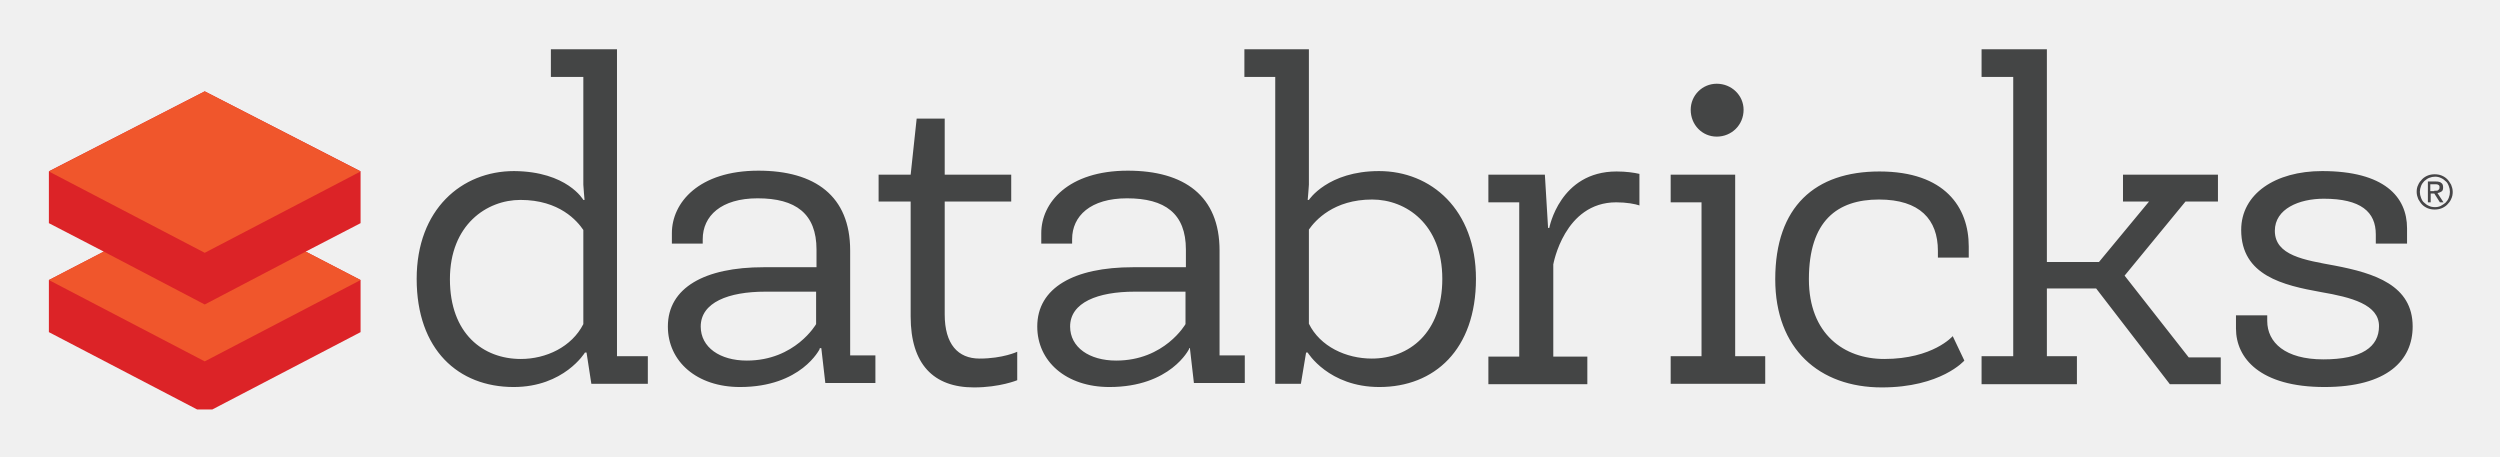
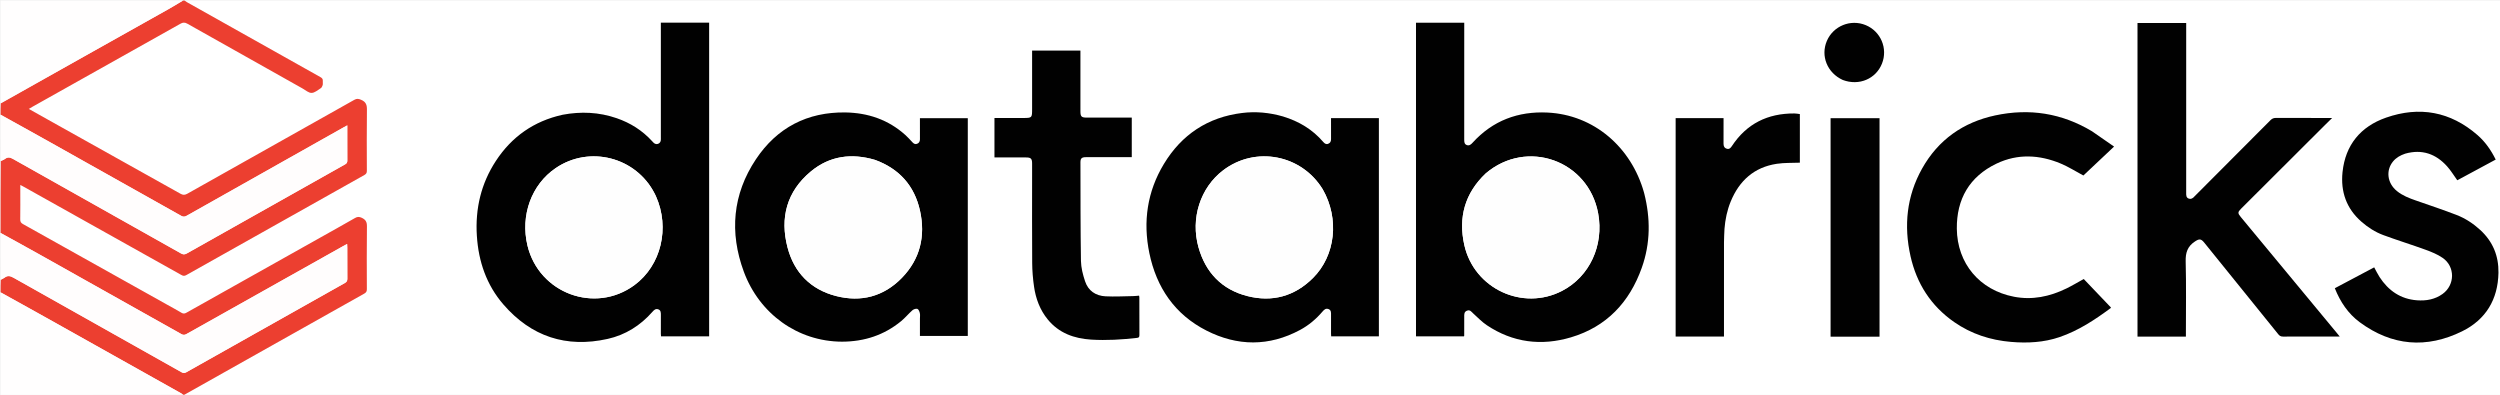
- <svg xmlns="http://www.w3.org/2000/svg" role="img" viewBox="13.00 268.50 624.00 114.00">
-   <style>svg {enable-background:new 0 0 652 652}</style>
-   <style>.st2{fill:#f0562c}</style>
-   <path fill="#464547" d="M616.6 314.6c.2-.5.6-1 1-1.4.4-.4.9-.7 1.4-.9.5-.2 1.1-.3 1.7-.3.6 0 1.2.1 1.7.3.5.2 1 .5 1.4.9.4.4.7.9 1 1.4.2.5.4 1.1.4 1.8 0 .6-.1 1.2-.4 1.8-.2.5-.6 1-1 1.4-.4.4-.9.7-1.4.9-.5.2-1.1.3-1.7.3-.6 0-1.2-.1-1.7-.3-.5-.2-1-.5-1.4-.9-.4-.4-.7-.9-1-1.4-.2-.5-.4-1.1-.4-1.8s.1-1.2.4-1.8m.7 3.3c.2.5.4.9.8 1.2.3.3.7.6 1.2.8.4.2.9.3 1.5.3.5 0 1-.1 1.4-.3.4-.2.8-.5 1.2-.8.3-.3.6-.7.8-1.2.2-.5.3-1 .3-1.5s-.1-1-.3-1.5c-.2-.5-.4-.9-.8-1.2-.3-.3-.7-.6-1.2-.8-.4-.2-.9-.3-1.4-.3-.5 0-1 .1-1.5.3-.5.2-.8.5-1.2.8-.3.3-.6.7-.8 1.2-.2.5-.3 1-.3 1.5s.1 1 .3 1.5m3.7-4.1c.6 0 1.1.1 1.4.4.3.2.4.6.4 1.1 0 .5-.1.8-.4 1-.3.2-.6.3-1 .4l1.5 2.3h-.9l-1.4-2.2h-.9v2.2h-.7v-5.2h2zm-.4 2.3h.5c.2 0 .3 0 .4-.1.1-.1.2-.1.3-.3.1-.1.1-.3.1-.5s0-.3-.1-.4c-.1-.1-.2-.2-.3-.2-.1-.1-.2-.1-.4-.1h-1.5v1.7h1z" />
-   <path fill="#dc2327" d="M25.3 311.2l-.1.1v12.9l13.7 7.1-13.7 7.1v13l37 19.3H66l37-19.3v-13l-13.7-7.1 13.7-7.1v-12.9l-.1-.1-38.8-19.9z" />
-   <path d="M64.1 344.5l-25.2-13.2-13.7 7.1 38.9 20.3 38.9-20.3-13.7-7.1z" class="st2" />
-   <path d="M25.2 311.3l38.9 20.3 38.9-20.3-38.9-20z" class="st2" />
-   <path fill="#444545" d="M158.6 318.4h.3s-.3-3.4-.3-3.8v-26.9h-8.1v-6.9H167v76.6h7.7v6.9h-14.1l-1.2-7.8h-.4s-5.2 8.6-17.8 8.6c-13.8 0-24.2-9.3-24.2-27 0-17.3 11.2-26.9 24.3-26.9 13.3.1 17.3 7.2 17.3 7.2m0 31v-23.5c-1.5-2.2-5.9-7.5-15.7-7.5-8.4 0-17.6 6.2-17.6 19.8 0 13.6 8.3 19.9 17.7 19.9 6.3 0 12.7-3 15.6-8.7m59 6.2s-4.6 9.5-19.9 9.5c-10.8 0-18-6.4-18-15.1 0-9.7 9.2-14.8 23.9-14.8h13.2v-4.4c0-9-5.2-12.8-14.7-12.8-9.1 0-13.7 4.4-13.7 10.2v1.1h-7.7v-2.6c0-7.6 6.7-15.6 21.6-15.6 14.1 0 22.9 6.3 22.9 19.9v26.2h6.3v6.9H219l-1-8.7h-.4zm-.9-14.3H204c-9.2 0-16.1 2.7-16.1 8.7 0 5.2 4.8 8.5 11.5 8.5 12.1 0 17.3-9.1 17.3-9.1v-8.1zm32.1-43.2v14h16.6v6.7h-16.6V347c0 7.4 3.3 11 8.7 11 5.8 0 9.4-1.7 9.4-1.7v7.1s-4.3 1.8-10.8 1.8c-10.1 0-15.8-5.8-15.8-17.7v-28.7h-8v-6.7h8l1.5-14h7zm61 57.5s-4.6 9.5-19.9 9.5c-10.8 0-18-6.4-18-15.1 0-9.7 9.2-14.8 23.9-14.8H309v-4.4c0-9-5.2-12.8-14.7-12.8-9.1 0-13.7 4.4-13.7 10.2v1.1h-7.7v-2.6c0-7.6 6.7-15.6 21.6-15.6 14.1 0 22.9 6.3 22.9 19.9v26.2h6.3v6.9H311l-1-8.7h-.2zm-.9-14.3h-12.7c-9.2 0-16.1 2.7-16.1 8.7 0 5.2 4.8 8.5 11.5 8.5 12.1 0 17.3-9.1 17.3-9.1v-8.1zm30.1 15.2l-1.3 7.8h-6.4v-76.6h-7.7v-6.9h16.1v33.8c0 .4-.3 3.8-.3 3.8h.3s4.7-7.2 17.5-7.2c13 0 24.2 9.6 24.2 26.9 0 17.7-10.4 27-24.1 27-12.7 0-17.9-8.6-17.9-8.6h-.4zm.7-30.7v23.5c2.8 5.7 9.3 8.7 15.7 8.7 9.3 0 17.6-6.4 17.6-19.9 0-13.7-9.1-19.8-17.5-19.8-9.6 0-14.2 5.2-15.8 7.5m82.6-6c-1.2-.4-3.3-.8-5.9-.8-13 0-15.7 15.5-15.7 15.5v23h8.5v6.9h-24.7v-6.9h7.7V319h-7.7v-6.9h14.1l.8 13.3h.3s2.6-14.1 16.8-14.1c2.4 0 4.4.3 5.7.6v7.9zm23.8 37.6h7.5v6.9H430v-6.9h7.7V319H430v-6.9h16.1v45.3zm-4.6-54.8c-3.6 0-6.5-2.9-6.5-6.7 0-3.6 2.9-6.5 6.5-6.5 3.7 0 6.7 2.9 6.7 6.5 0 3.8-3 6.7-6.7 6.7m23 35.6c0 13.7 8.8 19.9 18.8 19.9 12.2 0 17.1-5.7 17.1-5.7l2.9 6.1s-5.8 6.7-20.6 6.7c-15.6 0-26.6-9.6-26.6-27 0-18.2 10-26.9 26-26.9 16.4 0 22.3 9 22.3 18.7v2.8h-7.7v-1.7c0-7.8-4.5-12.8-14.7-12.8-10.4 0-17.5 5.3-17.5 19.9m59.4-4.3h13l12.5-15.1h-6.5v-6.7h23.7v6.7h-8.1l-15.2 18.5 16 20.4h8v6.7h-12.7l-18.4-23.9h-12.3v16.9h7.5v7h-23.8v-7h7.9v-69.7h-7.9v-6.9h16.3zm55 13.5v1.2c0 5.4 4.5 9.6 14 9.6 9.6 0 13.9-3.1 13.9-8.3 0-5.4-6.9-7.2-14.5-8.5-9.4-1.7-19.9-4.1-19.9-15.5 0-9 8.5-14.7 20.2-14.7 15.5 0 21.2 6.4 21.2 14.3v3.8H606V327c0-5.6-3.7-8.9-13-8.9-6.1 0-12.2 2.5-12.2 8 0 6.2 7.4 7.3 15 8.7 9.9 1.9 19.4 4.9 19.4 15.2 0 8.4-6.3 15.1-22 15.1-16.1 0-22.1-7.2-22.1-14.6v-3.3h7.8z" />
+ <svg xmlns="http://www.w3.org/2000/svg" version="1.1" id="Layer_1" x="0px" y="0px" width="100%" viewBox="0 0 4166 657" enable-background="new 0 0 4166 657" xml:space="preserve">
+   <path fill="#FFFFFF" opacity="1" stroke="none" d=" M308,1   C1594.275,1 2880.551,1 4166.913,1   C4166.913,219.932 4166.913,438.864 4166.913,658   C2880.626,658 1594.251,658 307.659,657.739   C407.295,601.362 507.14,545.228 607.053,489.214   C610.306,487.391 611.322,485.402 611.309,481.806   C611.181,446.976 610.97,412.143 611.445,377.319   C611.546,369.896 609.335,365.948 602.73,362.924   C598.584,361.026 595.71,360.971 591.82,363.205   C572.33,374.398 552.68,385.311 533.076,396.305   C458.872,437.921 384.652,479.508 310.499,521.216   C307.475,522.917 305.312,522.967 302.356,521.192   C294.794,516.653 287.007,512.49 279.307,508.181   C198.962,463.223 118.631,418.241 38.226,373.391   C34.832,371.498 33.641,369.481 33.698,365.625   C33.933,349.796 33.798,333.963 33.798,318.131   C33.799,315.039 33.799,311.948 33.799,308.211   C35.856,309.251 37.182,309.862 38.451,310.572   C126.361,359.743 214.273,408.911 302.145,458.148   C304.993,459.744 307.16,460.223 310.306,458.451   C409.239,402.731 508.23,347.115 607.268,291.582   C610.319,289.872 611.319,287.971 611.307,284.561   C611.186,250.731 610.962,216.897 611.432,183.074   C611.544,174.987 609.879,169.81 601.981,166.445   C597.78,164.655 594.92,163.87 590.684,166.255   C497.838,218.535 404.887,270.627 312.042,322.91   C307.87,325.259 304.838,325.168 300.75,322.876   C226.828,281.442 152.822,240.158 78.839,198.832   C68.705,193.172 58.596,187.466 47.986,181.506   C50.215,180.171 51.89,179.108 53.618,178.14   C135.959,131.975 218.324,85.853 300.594,39.563   C304.869,37.157 307.935,37.034 312.295,39.497   C376.215,75.619 440.251,111.535 504.278,147.469   C509.195,150.229 514.294,154.914 519.216,154.797   C524.391,154.675 529.594,150.072 534.489,146.961   C536.08,145.949 537.174,143.589 537.702,141.631   C538.247,139.611 537.644,137.312 537.869,135.169   C538.211,131.907 536.892,130.166 533.993,128.543   C459.911,87.063 385.892,45.472 311.877,3.872   C310.486,3.09 309.288,1.965 308,1  M2739.557,320.985   C2718.527,245.215 2656.034,191.318 2578.77,187.585   C2529.644,185.212 2487.526,200.981 2454.025,237.741   C2451.254,240.782 2448.44,243.332 2444.183,241.718   C2440.013,240.136 2439.961,236.33 2439.964,232.491   C2440.013,169.332 2439.999,106.173 2439.999,43.013   C2439.999,41.268 2439.999,39.522 2439.999,37.862   C2412.743,37.862 2386.159,37.862 2359.618,37.862   C2359.618,212.274 2359.618,386.339 2359.618,560.502   C2386.519,560.502 2413.092,560.502 2439.587,560.502   C2439.765,559.922 2439.941,559.615 2439.942,559.308   C2439.971,548.977 2440.021,538.645 2439.98,528.314   C2439.964,523.925 2439.504,519.457 2444.924,517.569   C2449.857,515.849 2452.025,519.636 2454.948,522.265   C2462.36,528.935 2469.323,536.335 2477.542,541.838   C2520.977,570.923 2568.49,576.808 2617.878,562.11   C2677.205,544.454 2715.4,503.702 2735.872,446.135   C2750.398,405.288 2750.559,363.603 2739.557,320.985  M936.961,191.377   C889.623,201.888 852.808,227.795 826.359,268.159   C801.526,306.056 791.788,348.06 794.666,393.094   C797.396,435.809 810.718,474.813 838.885,507.355   C885.125,560.78 943.553,580.154 1012.584,564.748   C1042.22,558.134 1067.188,542.417 1087.332,519.457   C1089.871,516.563 1092.578,514.002 1096.717,515.36   C1101.299,516.863 1101.321,520.832 1101.287,524.829   C1101.197,535.327 1101.245,545.826 1101.269,556.324   C1101.273,557.748 1101.456,559.172 1101.544,560.428   C1128.636,560.428 1155.214,560.428 1181.692,560.428   C1181.692,386.016 1181.692,211.953 1181.692,37.81   C1154.819,37.81 1128.23,37.81 1101.257,37.81   C1101.257,39.9 1101.257,41.699 1101.257,43.497   C1101.257,105.321 1101.258,167.145 1101.254,228.969   C1101.254,230.635 1101.357,232.32 1101.15,233.963   C1100.483,239.257 1094.59,241.869 1090.213,238.775   C1088.875,237.83 1087.798,236.494 1086.678,235.267   C1070.278,217.302 1050.359,204.777 1027.427,196.908   C998.071,186.835 968.155,185.481 936.961,191.377  M2137.506,193.978   C2115.308,187.569 2092.649,185.454 2069.775,188.289   C2012.671,195.367 1969.204,224.219 1939.579,273.131   C1911.691,319.173 1904.484,369.425 1915.287,421.729   C1927.121,479.023 1957.618,523.997 2010.476,550.862   C2062.127,577.113 2114.682,577.573 2166.413,549.819   C2180.765,542.119 2193.112,531.688 2203.711,519.293   C2206.463,516.074 2209.298,513.273 2213.871,515.03   C2218.401,516.77 2218.056,520.859 2218.036,524.757   C2217.981,535.254 2218.007,545.752 2218.031,556.25   C2218.034,557.679 2218.207,559.108 2218.294,560.419   C2245.076,560.419 2271.462,560.419 2297.758,560.419   C2297.758,438.971 2297.758,317.882 2297.758,196.908   C2271.09,196.908 2244.693,196.908 2218.016,196.908   C2218.016,208.691 2217.933,220.168 2218.064,231.642   C2218.107,235.402 2216.926,238.199 2213.379,239.607   C2209.858,241.005 2207.346,239.249 2205.129,236.658   C2187.184,215.685 2164.499,202.146 2137.506,193.978  M1403.5,569.349   C1440.218,569.291 1473.261,558.502 1501.745,535.061   C1508.397,529.587 1513.909,522.742 1520.397,517.044   C1522.429,515.259 1526.315,513.948 1528.661,514.669   C1530.622,515.272 1532.195,519.011 1532.81,521.627   C1533.515,524.627 1532.975,527.92 1532.975,531.086   C1532.975,540.682 1532.975,550.278 1532.975,559.756   C1559.973,559.756 1586.372,559.756 1612.713,559.756   C1612.713,438.551 1612.713,317.651 1612.713,196.916   C1586.035,196.916 1559.634,196.916 1532.974,196.916   C1532.974,208.865 1532.921,220.509 1533.005,232.152   C1533.031,235.764 1531.563,238.299 1528.287,239.608   C1525.039,240.905 1522.607,239.444 1520.374,237.025   C1516.536,232.868 1512.726,228.644 1508.526,224.868   C1480.228,199.432 1446.315,187.997 1408.936,187.408   C1345.299,186.406 1294.716,212.834 1259.629,265.493   C1220.803,323.764 1215.438,387.305 1239.425,452.478   C1265.372,522.976 1329.386,569.077 1403.5,569.349  M3561.96,456.5   C3561.96,491.28 3561.96,526.06 3561.96,560.941   C3588.99,560.941 3615.561,560.941 3642.565,560.941   C3642.565,558.894 3642.565,557.093 3642.565,555.292   C3642.565,515.466 3643.262,475.62 3642.199,435.822   C3641.811,421.275 3645.114,410.72 3657.411,402.553   C3664.562,397.804 3667.584,397.396 3673.156,404.289   C3714.3,455.189 3755.479,506.061 3796.555,557.015   C3798.744,559.73 3800.925,560.88 3804.476,560.862   C3834.137,560.711 3863.799,560.776 3893.461,560.776   C3894.89,560.776 3896.319,560.776 3898.89,560.776   C3896.922,558.346 3895.635,556.725 3894.314,555.131   C3840.872,490.611 3787.429,426.092 3733.981,361.578   C3728.744,355.257 3728.793,353.49 3734.524,347.772   C3781.119,301.281 3827.715,254.789 3874.319,208.306   C3877.917,204.718 3881.583,201.197 3886.28,196.608   C3883.018,196.608 3881.276,196.608 3879.533,196.608   C3850.538,196.606 3821.542,196.677 3792.548,196.515   C3788.707,196.494 3786.099,197.714 3783.442,200.386   C3741.494,242.568 3699.451,284.657 3657.43,326.766   C3657.312,326.884 3657.186,326.996 3657.08,327.124   C3654.447,330.308 3651.131,332.432 3647.047,330.851   C3642.926,329.255 3643.04,325.257 3643.041,321.484   C3643.067,229 3643.062,136.515 3643.062,44.03   C3643.062,42.105 3643.062,40.18 3643.062,38.339   C3615.679,38.339 3588.939,38.339 3561.96,38.339   C3561.96,177.587 3561.96,316.544 3561.96,456.5  M3485.863,218.634   C3435.713,188.489 3381.699,180.177 3324.926,192.31   C3271.484,203.732 3229.852,232.9 3202.93,281.017   C3177.229,326.951 3172.31,376.169 3183.73,427.015   C3193.969,472.604 3217.736,509.732 3256.403,536.646   C3284.928,556.501 3316.938,566.877 3351.349,569.743   C3378.751,572.025 3405.971,570.676 3432.272,561.644   C3463.622,550.878 3490.926,532.885 3517.302,513.314   C3517.506,513.162 3517.513,512.742 3517.63,512.393   C3502.484,496.525 3487.325,480.645 3472.353,464.959   C3462.543,470.353 3453.3,475.931 3443.638,480.655   C3415.888,494.223 3386.726,500.408 3355.994,494.471   C3298.975,483.456 3261.389,439.139 3260.839,381.01   C3260.371,331.618 3281.981,294.19 3326.965,272.654   C3362.098,255.835 3398.43,257.679 3433.927,272.484   C3446.847,277.872 3458.82,285.53 3471.734,292.425   C3488.05,277.054 3505.056,261.033 3522.86,244.26   C3510.238,235.491 3498.366,227.245 3485.863,218.634  M4008.569,255.9   C4036.206,248.214 4059.16,256.378 4077.866,277.184   C4084.135,284.156 4089.031,292.362 4094.831,300.388   C4115.792,289.088 4137.213,277.54 4158.812,265.896   C4151.037,250.126 4141.308,236.249 4128.394,225.02   C4083.331,185.838 4031.771,176.588 3976.092,196.061   C3933.818,210.846 3908.25,241.451 3903.592,286.966   C3900.277,319.364 3910,347.461 3935.021,369.363   C3945.88,378.869 3957.98,386.705 3971.428,391.685   C3994.764,400.326 4018.593,407.632 4041.974,416.158   C4051.876,419.769 4061.999,423.857 4070.572,429.813   C4091.511,444.362 4091.081,474.94 4070.347,489.852   C4057.604,499.018 4042.906,501.566 4027.623,500.425   C4000.173,498.377 3979.958,484.24 3965.24,461.625   C3961.937,456.551 3959.351,451.012 3956.353,445.538   C3934.348,457.202 3912.557,468.754 3890.763,480.307   C3899.888,503.162 3912.97,522.672 3932.235,536.911   C3985.809,576.508 4043.534,581.263 4102.796,552.096   C4142.302,532.653 4162.644,499.037 4163.41,454.482   C4163.894,426.329 4153.998,402.452 4133.154,383.307   C4121.391,372.503 4108.105,363.797 4093.295,358.101   C4070.992,349.522 4048.302,341.943 4025.722,334.093   C4014.529,330.202 4003.541,325.97 3994.22,318.401   C3978.214,305.4 3975.374,284.335 3987.586,269.236   C3992.881,262.689 3999.935,258.745 4008.569,255.9  M1719.91,294.5   C1719.911,342.322 1719.695,390.146 1720.054,437.965   C1720.153,451.236 1721.239,464.599 1723.15,477.734   C1726.06,497.73 1732.969,516.395 1745.942,532.282   C1764.62,555.154 1789.97,564.124 1818.385,565.919   C1843.89,567.529 1869.324,565.902 1894.697,563.052   C1898.037,562.677 1898.695,561.371 1898.678,558.321   C1898.562,537.326 1898.624,516.331 1898.605,495.336   C1898.604,494.561 1898.358,493.786 1898.172,492.694   C1894.659,492.963 1891.361,493.388 1888.058,493.441   C1872.759,493.683 1857.419,494.582 1842.168,493.792   C1825.859,492.948 1813.387,484.606 1808.16,468.806   C1804.546,457.885 1801.476,446.213 1801.293,434.826   C1800.411,380.02 1800.57,325.197 1800.429,270.38   C1800.413,263.914 1802.675,261.908 1809.351,261.901   C1833.179,261.878 1857.007,261.892 1880.835,261.891   C1882.462,261.891 1884.089,261.891 1885.963,261.891   C1885.963,239.761 1885.963,218.05 1885.963,195.992   C1884.113,195.992 1882.479,195.992 1880.846,195.992   C1857.518,195.992 1834.19,195.996 1810.862,195.992   C1802.123,195.99 1800.405,194.271 1800.402,185.436   C1800.391,153.609 1800.398,121.783 1800.398,89.957   C1800.398,88.155 1800.398,86.353 1800.398,84.307   C1773.463,84.307 1746.893,84.307 1719.907,84.307   C1719.907,86.119 1719.907,87.742 1719.907,89.366   C1719.908,120.025 1719.909,150.685 1719.91,181.345   C1719.91,196.601 1719.902,196.609 1704.603,196.609   C1688.826,196.609 1673.05,196.609 1657.19,196.609   C1657.19,218.769 1657.19,240.487 1657.19,262.328   C1674.853,262.328 1692.178,262.319 1709.504,262.332   C1717.937,262.338 1719.896,264.265 1719.908,272.505   C1719.919,279.503 1719.91,286.502 1719.91,294.5  M2873.69,381.199   C2874.919,365.516 2878.083,350.237 2884.08,335.682   C2898.378,300.973 2923.168,278.605 2960.933,272.924   C2973.435,271.043 2986.308,271.621 2999.271,271.063   C2999.271,244.923 2999.271,217.651 2999.271,190.092   C2996.164,189.735 2993.213,189.12 2990.258,189.098   C2945.877,188.765 2910.628,206.039 2885.968,243.502   C2883.872,246.685 2881.608,249.106 2877.473,247.845   C2873.342,246.584 2872.038,243.481 2872.068,239.36   C2872.162,226.699 2872.102,214.037 2872.102,201.375   C2872.102,199.815 2872.102,198.255 2872.102,196.859   C2845.043,196.859 2818.775,196.859 2792.312,196.859   C2792.312,318.323 2792.312,439.527 2792.312,560.82   C2819.219,560.82 2845.903,560.82 2872.834,560.82   C2872.834,558.639 2872.835,556.827 2872.835,555.015   C2872.835,504.535 2872.806,454.055 2872.868,403.574   C2872.877,396.42 2873.331,389.267 2873.69,381.199  M3132.032,403.5   C3132.032,334.578 3132.032,265.655 3132.032,196.913   C3104.495,196.913 3077.566,196.913 3050.509,196.913   C3050.509,318.433 3050.509,439.644 3050.509,561.004   C3077.73,561.004 3104.658,561.004 3132.032,561.004   C3132.032,508.715 3132.032,456.608 3132.032,403.5  M3071.196,133.405   C3097.762,143.425 3125.888,131.56 3136.092,106.027   C3146.185,80.772 3134.127,52.246 3108.971,41.868   C3083.905,31.528 3055.022,43.254 3044.335,68.11   C3033.543,93.206 3044.924,121.492 3071.196,133.405  z" />
+   <path fill="#EC3F30" opacity="1" stroke="none" d=" M307.625,1   C309.288,1.965 310.486,3.09 311.877,3.872   C385.892,45.472 459.911,87.063 533.993,128.543   C536.892,130.166 538.211,131.907 537.869,135.169   C537.644,137.312 538.247,139.611 537.702,141.631   C537.174,143.589 536.08,145.949 534.489,146.961   C529.594,150.072 524.391,154.675 519.216,154.797   C514.294,154.914 509.195,150.229 504.278,147.469   C440.251,111.535 376.215,75.619 312.295,39.497   C307.935,37.034 304.869,37.157 300.594,39.563   C218.324,85.853 135.959,131.975 53.618,178.14   C51.89,179.108 50.215,180.171 47.986,181.506   C58.596,187.466 68.705,193.172 78.839,198.832   C152.822,240.158 226.828,281.442 300.75,322.876   C304.838,325.168 307.87,325.259 312.042,322.91   C404.887,270.627 497.838,218.535 590.684,166.255   C594.92,163.87 597.78,164.655 601.981,166.445   C609.879,169.81 611.544,174.987 611.432,183.074   C610.962,216.897 611.186,250.731 611.307,284.561   C611.319,287.971 610.319,289.872 607.268,291.582   C508.23,347.115 409.239,402.731 310.306,458.451   C307.16,460.223 304.993,459.744 302.145,458.148   C214.273,408.911 126.361,359.743 38.451,310.572   C37.182,309.862 35.856,309.251 33.799,308.211   C33.799,311.948 33.799,315.039 33.798,318.131   C33.798,333.963 33.933,349.796 33.698,365.625   C33.641,369.481 34.832,371.498 38.226,373.391   C118.631,418.241 198.962,463.223 279.307,508.181   C287.007,512.49 294.794,516.653 302.356,521.192   C305.312,522.967 307.475,522.917 310.499,521.216   C384.652,479.508 458.872,437.921 533.076,396.305   C552.68,385.311 572.33,374.398 591.82,363.205   C595.71,360.971 598.584,361.026 602.73,362.924   C609.335,365.948 611.546,369.896 611.445,377.319   C610.97,412.143 611.181,446.976 611.309,481.806   C611.322,485.402 610.306,487.391 607.053,489.214   C507.14,545.228 407.295,601.362 307.22,657.739   C306.556,658 306.111,658 305.283,657.654   C303.764,656.614 302.649,655.884 301.49,655.234   C230.955,615.692 160.424,576.143 89.874,536.628   C60.271,520.048 30.626,503.541 1,487   C1,480.312 1,473.625 1.341,466.386   C3.607,464.846 5.743,464.128 7.414,462.817   C12.571,458.773 16.951,459.648 22.588,462.831   C115.781,515.439 209.135,567.764 302.41,620.227   C305.143,621.765 307.199,622.137 310.125,620.487   C398.267,570.77 486.458,521.139 574.691,471.582   C577.692,469.896 578.852,468.03 578.816,464.557   C578.639,447.232 578.742,429.903 578.724,412.575   C578.722,410.823 578.571,409.07 578.453,406.548   C575.828,407.962 573.811,409.011 571.829,410.123   C484.868,458.892 397.903,507.653 310.985,556.498   C307.988,558.182 305.723,558.689 302.448,556.846   C224.406,512.934 146.303,469.129 68.184,425.352   C45.832,412.826 23.397,400.447 1,388   C1,348.312 1,308.625 1.361,268.568   C3.952,267.087 6.417,266.284 8.368,264.803   C13.025,261.267 16.942,262.188 21.845,264.952   C114.925,317.439 208.126,369.711 301.247,422.127   C304.721,424.082 307.291,424.623 311.097,422.473   C399.074,372.793 487.137,323.265 575.231,273.793   C577.958,272.262 578.829,270.491 578.793,267.483   C578.644,255.155 578.728,242.824 578.727,230.494   C578.726,223.564 578.726,216.633 578.726,208.896   C576.019,210.371 574.009,211.436 572.027,212.551   C484.996,261.535 397.958,310.507 310.975,359.577   C307.734,361.405 305.354,361.564 301.986,359.669   C229.458,318.851 156.859,278.159 84.255,237.477   C56.528,221.941 28.753,206.49 1,191   C1,184.979 1,178.958 1.314,172.328   C94.487,119.672 187.353,67.639 280.191,15.557   C288.552,10.866 296.735,5.86 305,1   C305.75,1 306.5,1 307.625,1  z" />
+   <path fill="#FFFDFD" opacity="1" stroke="none" d=" M1,388.469   C23.397,400.447 45.832,412.826 68.184,425.352   C146.303,469.129 224.406,512.934 302.448,556.846   C305.723,558.689 307.988,558.182 310.985,556.498   C397.903,507.653 484.868,458.892 571.829,410.123   C573.811,409.011 575.828,407.962 578.453,406.548   C578.571,409.07 578.722,410.823 578.724,412.575   C578.742,429.903 578.639,447.232 578.816,464.557   C578.852,468.03 577.692,469.896 574.691,471.582   C486.458,521.139 398.267,570.77 310.125,620.487   C307.199,622.137 305.143,621.765 302.41,620.227   C209.135,567.764 115.781,515.439 22.588,462.831   C16.951,459.648 12.571,458.773 7.414,462.817   C5.743,464.128 3.607,464.846 1.341,465.918   C1,440.312 1,414.625 1,388.469  z" />
+   <path fill="#FFFDFD" opacity="1" stroke="none" d=" M1,191.469   C28.753,206.49 56.528,221.941 84.255,237.477   C156.859,278.159 229.458,318.851 301.986,359.669   C305.354,361.564 307.734,361.405 310.975,359.577   C397.958,310.507 484.996,261.535 572.027,212.551   C574.009,211.436 576.019,210.371 578.726,208.896   C578.726,216.633 578.726,223.564 578.727,230.494   C578.728,242.824 578.644,255.155 578.793,267.483   C578.829,270.491 577.958,272.262 575.231,273.793   C487.137,323.265 399.074,372.793 311.097,422.473   C307.291,424.623 304.721,424.082 301.247,422.127   C208.126,369.711 114.925,317.439 21.845,264.952   C16.942,262.188 13.025,261.267 8.368,264.803   C6.417,266.284 3.952,267.087 1.361,268.099   C1,242.646 1,217.292 1,191.469  z" />
+   <path fill="#FFFEFE" opacity="1" stroke="none" d=" M1,487.469   C30.626,503.541 60.271,520.048 89.874,536.628   C160.424,576.143 230.955,615.692 301.49,655.234   C302.649,655.884 303.764,656.614 304.95,657.654   C203.76,658 102.52,658 1,658   C1,601.313 1,544.625 1,487.469  z" />
+   <path fill="#FFFEFE" opacity="1" stroke="none" d=" M304.531,1   C296.735,5.86 288.552,10.866 280.191,15.557   C187.353,67.639 94.487,119.672 1.314,171.859   C1,115.053 1,58.105 1,1   C102.021,1 203.042,1 304.531,1  z" />
+   <path fill="#010101" opacity="1" stroke="none" d=" M2739.691,321.372   C2750.559,363.603 2750.398,405.288 2735.872,446.135   C2715.4,503.702 2677.205,544.454 2617.878,562.11   C2568.49,576.808 2520.977,570.923 2477.542,541.838   C2469.323,536.335 2462.36,528.935 2454.948,522.265   C2452.025,519.636 2449.857,515.849 2444.924,517.569   C2439.504,519.457 2439.964,523.925 2439.98,528.314   C2440.021,538.645 2439.971,548.977 2439.942,559.308   C2439.941,559.615 2439.765,559.922 2439.587,560.502   C2413.092,560.502 2386.519,560.502 2359.618,560.502   C2359.618,386.339 2359.618,212.274 2359.618,37.862   C2386.159,37.862 2412.743,37.862 2439.999,37.862   C2439.999,39.522 2439.999,41.268 2439.999,43.013   C2439.999,106.173 2440.013,169.332 2439.964,232.491   C2439.961,236.33 2440.013,240.136 2444.183,241.718   C2448.44,243.332 2451.254,240.782 2454.025,237.741   C2487.526,200.981 2529.644,185.212 2578.77,187.585   C2656.034,191.318 2718.527,245.215 2739.691,321.372  M2475.636,289.122   C2440.941,322.078 2429.829,362.422 2440.142,408.402   C2456.457,481.144 2537.418,518.718 2603.055,484.69   C2648.833,460.958 2673.016,409.005 2663.168,355.543   C2646.904,267.246 2544.383,230.576 2475.636,289.122  z" />
+   <path fill="#010101" opacity="1" stroke="none" d=" M937.375,191.279   C968.155,185.481 998.071,186.835 1027.427,196.908   C1050.359,204.777 1070.278,217.302 1086.678,235.267   C1087.798,236.494 1088.875,237.83 1090.213,238.775   C1094.59,241.869 1100.483,239.257 1101.15,233.963   C1101.357,232.32 1101.254,230.635 1101.254,228.969   C1101.258,167.145 1101.257,105.321 1101.257,43.497   C1101.257,41.699 1101.257,39.9 1101.257,37.81   C1128.23,37.81 1154.819,37.81 1181.692,37.81   C1181.692,211.953 1181.692,386.016 1181.692,560.428   C1155.214,560.428 1128.636,560.428 1101.544,560.428   C1101.456,559.172 1101.273,557.748 1101.269,556.324   C1101.245,545.826 1101.197,535.327 1101.287,524.829   C1101.321,520.832 1101.299,516.863 1096.717,515.36   C1092.578,514.002 1089.871,516.563 1087.332,519.457   C1067.188,542.417 1042.22,558.134 1012.584,564.748   C943.553,580.154 885.125,560.78 838.885,507.355   C810.718,474.813 797.396,435.809 794.666,393.094   C791.788,348.06 801.526,306.056 826.359,268.159   C852.808,227.795 889.623,201.888 937.375,191.279  M1092.929,326.65   C1092.266,325.311 1091.617,323.964 1090.938,322.633   C1059.882,261.753 982.438,241.781 926.022,280.102   C885.598,307.559 866.898,358.905 878.99,409.242   C898.142,488.971 991.63,523.483 1057.293,475.063   C1101.62,442.376 1116.799,379.895 1092.929,326.65  z" />
+   <path fill="#010101" opacity="1" stroke="none" d=" M2137.904,194.056   C2164.499,202.146 2187.184,215.685 2205.129,236.658   C2207.346,239.249 2209.858,241.005 2213.379,239.607   C2216.926,238.199 2218.107,235.402 2218.064,231.642   C2217.933,220.168 2218.016,208.691 2218.016,196.908   C2244.693,196.908 2271.09,196.908 2297.758,196.908   C2297.758,317.882 2297.758,438.971 2297.758,560.419   C2271.462,560.419 2245.076,560.419 2218.294,560.419   C2218.207,559.108 2218.034,557.679 2218.031,556.25   C2218.007,545.752 2217.981,535.254 2218.036,524.757   C2218.056,520.859 2218.401,516.77 2213.871,515.03   C2209.298,513.273 2206.463,516.074 2203.711,519.293   C2193.112,531.688 2180.765,542.119 2166.413,549.819   C2114.682,577.573 2062.127,577.113 2010.476,550.862   C1957.618,523.997 1927.121,479.023 1915.287,421.729   C1904.484,369.425 1911.691,319.173 1939.579,273.131   C1969.204,224.219 2012.671,195.367 2069.775,188.289   C2092.649,185.454 2115.308,187.569 2137.904,194.056  M2204.125,315.392   C2168.85,257.495 2091.962,242.875 2038.179,283.836   C2000.319,312.671 1983.475,363.867 1997.243,412.435   C2009.068,454.147 2036.016,482.441 2078.321,493.296   C2119.972,503.984 2157.267,493.83 2187.949,463.261   C2225.622,425.726 2232.218,364.534 2204.125,315.392  z" />
+   <path fill="#010101" opacity="1" stroke="none" d=" M1403.001,569.348   C1329.386,569.077 1265.372,522.976 1239.425,452.478   C1215.438,387.305 1220.803,323.764 1259.629,265.493   C1294.716,212.834 1345.299,186.406 1408.936,187.408   C1446.315,187.997 1480.228,199.432 1508.526,224.868   C1512.726,228.644 1516.536,232.868 1520.374,237.025   C1522.607,239.444 1525.039,240.905 1528.287,239.608   C1531.563,238.299 1533.031,235.764 1533.005,232.152   C1532.921,220.509 1532.974,208.865 1532.974,196.916   C1559.634,196.916 1586.035,196.916 1612.713,196.916   C1612.713,317.651 1612.713,438.551 1612.713,559.756   C1586.372,559.756 1559.973,559.756 1532.975,559.756   C1532.975,550.278 1532.975,540.682 1532.975,531.086   C1532.975,527.92 1533.515,524.627 1532.81,521.627   C1532.195,519.011 1530.622,515.272 1528.661,514.669   C1526.315,513.948 1522.429,515.259 1520.397,517.044   C1513.909,522.742 1508.397,529.587 1501.745,535.061   C1473.261,558.502 1440.218,569.291 1403.001,569.348  M1458.025,266.377   C1419.199,254.901 1382.664,259.616 1351.258,285.648   C1311.053,318.973 1299.37,362.898 1312.365,412.459   C1323.357,454.383 1350.99,482.469 1393.283,493.31   C1434.933,503.986 1472.546,494.119 1502.785,463.134   C1533.376,431.789 1542.481,393.286 1533.082,351.056   C1523.89,309.755 1498.834,281.335 1458.025,266.377  z" />
+   <path fill="#010101" opacity="1" stroke="none" d=" M3561.96,456   C3561.96,316.544 3561.96,177.587 3561.96,38.339   C3588.939,38.339 3615.679,38.339 3643.062,38.339   C3643.062,40.18 3643.062,42.105 3643.062,44.03   C3643.062,136.515 3643.067,229 3643.041,321.484   C3643.04,325.257 3642.926,329.255 3647.047,330.851   C3651.131,332.432 3654.447,330.308 3657.08,327.124   C3657.186,326.996 3657.312,326.884 3657.43,326.766   C3699.451,284.657 3741.494,242.568 3783.442,200.386   C3786.099,197.714 3788.707,196.494 3792.548,196.515   C3821.542,196.677 3850.538,196.606 3879.533,196.608   C3881.276,196.608 3883.018,196.608 3886.28,196.608   C3881.583,201.197 3877.917,204.718 3874.319,208.306   C3827.715,254.789 3781.119,301.281 3734.524,347.772   C3728.793,353.49 3728.744,355.257 3733.981,361.578   C3787.429,426.092 3840.872,490.611 3894.314,555.131   C3895.635,556.725 3896.922,558.346 3898.89,560.776   C3896.319,560.776 3894.89,560.776 3893.461,560.776   C3863.799,560.776 3834.137,560.711 3804.476,560.862   C3800.925,560.88 3798.744,559.73 3796.555,557.015   C3755.479,506.061 3714.3,455.189 3673.156,404.289   C3667.584,397.396 3664.562,397.804 3657.411,402.553   C3645.114,410.72 3641.811,421.275 3642.199,435.822   C3643.262,475.62 3642.565,515.466 3642.565,555.292   C3642.565,557.093 3642.565,558.894 3642.565,560.941   C3615.561,560.941 3588.99,560.941 3561.96,560.941   C3561.96,526.06 3561.96,491.28 3561.96,456  z" />
+   <path fill="#010101" opacity="1" stroke="none" d=" M3486.179,218.816   C3498.366,227.245 3510.238,235.491 3522.86,244.26   C3505.056,261.033 3488.05,277.054 3471.734,292.425   C3458.82,285.53 3446.847,277.872 3433.927,272.484   C3398.43,257.679 3362.098,255.835 3326.965,272.654   C3281.981,294.19 3260.371,331.618 3260.839,381.01   C3261.389,439.139 3298.975,483.456 3355.994,494.471   C3386.726,500.408 3415.888,494.223 3443.638,480.655   C3453.3,475.931 3462.543,470.353 3472.353,464.959   C3487.325,480.645 3502.484,496.525 3517.63,512.393   C3517.513,512.742 3517.506,513.162 3517.302,513.314   C3490.926,532.885 3463.622,550.878 3432.272,561.644   C3405.971,570.676 3378.751,572.025 3351.349,569.743   C3316.938,566.877 3284.928,556.501 3256.403,536.646   C3217.736,509.732 3193.969,472.604 3183.73,427.015   C3172.31,376.169 3177.229,326.951 3202.93,281.017   C3229.852,232.9 3271.484,203.732 3324.926,192.31   C3381.699,180.177 3435.713,188.489 3486.179,218.816  z" />
+   <path fill="#010101" opacity="1" stroke="none" d=" M4008.177,255.985   C3999.935,258.745 3992.881,262.689 3987.586,269.236   C3975.374,284.335 3978.214,305.4 3994.22,318.401   C4003.541,325.97 4014.529,330.202 4025.722,334.093   C4048.302,341.943 4070.992,349.522 4093.295,358.101   C4108.105,363.797 4121.391,372.503 4133.154,383.307   C4153.998,402.452 4163.894,426.329 4163.41,454.482   C4162.644,499.037 4142.302,532.653 4102.796,552.096   C4043.534,581.263 3985.809,576.508 3932.235,536.911   C3912.97,522.672 3899.888,503.162 3890.763,480.307   C3912.557,468.754 3934.348,457.202 3956.353,445.538   C3959.351,451.012 3961.937,456.551 3965.24,461.625   C3979.958,484.24 4000.173,498.377 4027.623,500.425   C4042.906,501.566 4057.604,499.018 4070.347,489.852   C4091.081,474.94 4091.511,444.362 4070.572,429.813   C4061.999,423.857 4051.876,419.769 4041.974,416.158   C4018.593,407.632 3994.764,400.326 3971.428,391.685   C3957.98,386.705 3945.88,378.869 3935.021,369.363   C3910,347.461 3900.277,319.364 3903.592,286.966   C3908.25,241.451 3933.818,210.846 3976.092,196.061   C4031.771,176.588 4083.331,185.838 4128.394,225.02   C4141.308,236.249 4151.037,250.126 4158.812,265.896   C4137.213,277.54 4115.792,289.088 4094.831,300.388   C4089.031,292.362 4084.135,284.156 4077.866,277.184   C4059.16,256.378 4036.206,248.214 4008.177,255.985  z" />
+   <path fill="#010101" opacity="1" stroke="none" d=" M1719.91,294   C1719.91,286.502 1719.919,279.503 1719.908,272.505   C1719.896,264.265 1717.937,262.338 1709.504,262.332   C1692.178,262.319 1674.853,262.328 1657.19,262.328   C1657.19,240.487 1657.19,218.769 1657.19,196.609   C1673.05,196.609 1688.826,196.609 1704.603,196.609   C1719.902,196.609 1719.91,196.601 1719.91,181.345   C1719.909,150.685 1719.908,120.025 1719.907,89.366   C1719.907,87.742 1719.907,86.119 1719.907,84.307   C1746.893,84.307 1773.463,84.307 1800.398,84.307   C1800.398,86.353 1800.398,88.155 1800.398,89.957   C1800.398,121.783 1800.391,153.609 1800.402,185.436   C1800.405,194.271 1802.123,195.99 1810.862,195.992   C1834.19,195.996 1857.518,195.992 1880.846,195.992   C1882.479,195.992 1884.113,195.992 1885.963,195.992   C1885.963,218.05 1885.963,239.761 1885.963,261.891   C1884.089,261.891 1882.462,261.891 1880.835,261.891   C1857.007,261.892 1833.179,261.878 1809.351,261.901   C1802.675,261.908 1800.413,263.914 1800.429,270.38   C1800.57,325.197 1800.411,380.02 1801.293,434.826   C1801.476,446.213 1804.546,457.885 1808.16,468.806   C1813.387,484.606 1825.859,492.948 1842.168,493.792   C1857.419,494.582 1872.759,493.683 1888.058,493.441   C1891.361,493.388 1894.659,492.963 1898.172,492.694   C1898.358,493.786 1898.604,494.561 1898.605,495.336   C1898.624,516.331 1898.562,537.326 1898.678,558.321   C1898.695,561.371 1898.037,562.677 1894.697,563.052   C1869.324,565.902 1843.89,567.529 1818.385,565.919   C1789.97,564.124 1764.62,555.154 1745.942,532.282   C1732.969,516.395 1726.06,497.73 1723.15,477.734   C1721.239,464.599 1720.153,451.236 1720.054,437.965   C1719.695,390.146 1719.911,342.322 1719.91,294  z" />
+   <path fill="#010101" opacity="1" stroke="none" d=" M2873.635,381.656   C2873.331,389.267 2872.877,396.42 2872.868,403.574   C2872.806,454.055 2872.835,504.535 2872.835,555.015   C2872.835,556.827 2872.834,558.639 2872.834,560.82   C2845.903,560.82 2819.219,560.82 2792.312,560.82   C2792.312,439.527 2792.312,318.323 2792.312,196.859   C2818.775,196.859 2845.043,196.859 2872.102,196.859   C2872.102,198.255 2872.102,199.815 2872.102,201.375   C2872.102,214.037 2872.162,226.699 2872.068,239.36   C2872.038,243.481 2873.342,246.584 2877.473,247.845   C2881.608,249.106 2883.872,246.685 2885.968,243.502   C2910.628,206.039 2945.877,188.765 2990.258,189.098   C2993.213,189.12 2996.164,189.735 2999.271,190.092   C2999.271,217.651 2999.271,244.923 2999.271,271.063   C2986.308,271.621 2973.435,271.043 2960.933,272.924   C2923.168,278.605 2898.378,300.973 2884.08,335.682   C2878.083,350.237 2874.919,365.516 2873.635,381.656  z" />
+   <path fill="#010101" opacity="1" stroke="none" d=" M3132.032,404   C3132.032,456.608 3132.032,508.715 3132.032,561.004   C3104.658,561.004 3077.73,561.004 3050.509,561.004   C3050.509,439.644 3050.509,318.433 3050.509,196.913   C3077.566,196.913 3104.495,196.913 3132.032,196.913   C3132.032,265.655 3132.032,334.578 3132.032,404  z" />
+   <path fill="#010101" opacity="1" stroke="none" d=" M3070.842,133.256   C3044.924,121.492 3033.543,93.206 3044.335,68.11   C3055.022,43.254 3083.905,31.528 3108.971,41.868   C3134.127,52.246 3146.185,80.772 3136.092,106.027   C3125.888,131.56 3097.762,143.425 3070.842,133.256  z" />
+   <path fill="#FEFEFE" opacity="1" stroke="none" d=" M2475.905,288.891   C2544.383,230.576 2646.904,267.246 2663.168,355.543   C2673.016,409.005 2648.833,460.958 2603.055,484.69   C2537.418,518.718 2456.457,481.144 2440.142,408.402   C2429.829,362.422 2440.941,322.078 2475.905,288.891  z" />
+   <path fill="#FEFEFE" opacity="1" stroke="none" d=" M1093.051,327.008   C1116.799,379.895 1101.62,442.376 1057.293,475.063   C991.63,523.483 898.142,488.971 878.99,409.242   C866.898,358.905 885.598,307.559 926.022,280.102   C982.438,241.781 1059.882,261.753 1090.938,322.633   C1091.617,323.964 1092.266,325.311 1093.051,327.008  z" />
+   <path fill="#FEFEFE" opacity="1" stroke="none" d=" M2204.333,315.691   C2232.218,364.534 2225.622,425.726 2187.949,463.261   C2157.267,493.83 2119.972,503.984 2078.321,493.296   C2036.016,482.441 2009.068,454.147 1997.243,412.435   C1983.475,363.867 2000.319,312.671 2038.179,283.836   C2091.962,242.875 2168.85,257.495 2204.333,315.691  z" />
+   <path fill="#FEFEFE" opacity="1" stroke="none" d=" M1458.38,266.553   C1498.834,281.335 1523.89,309.755 1533.082,351.056   C1542.481,393.286 1533.376,431.789 1502.785,463.134   C1472.546,494.119 1434.933,503.986 1393.283,493.31   C1350.99,482.469 1323.357,454.383 1312.365,412.459   C1299.37,362.898 1311.053,318.973 1351.258,285.648   C1382.664,259.616 1419.199,254.901 1458.38,266.553  z" />
</svg>
